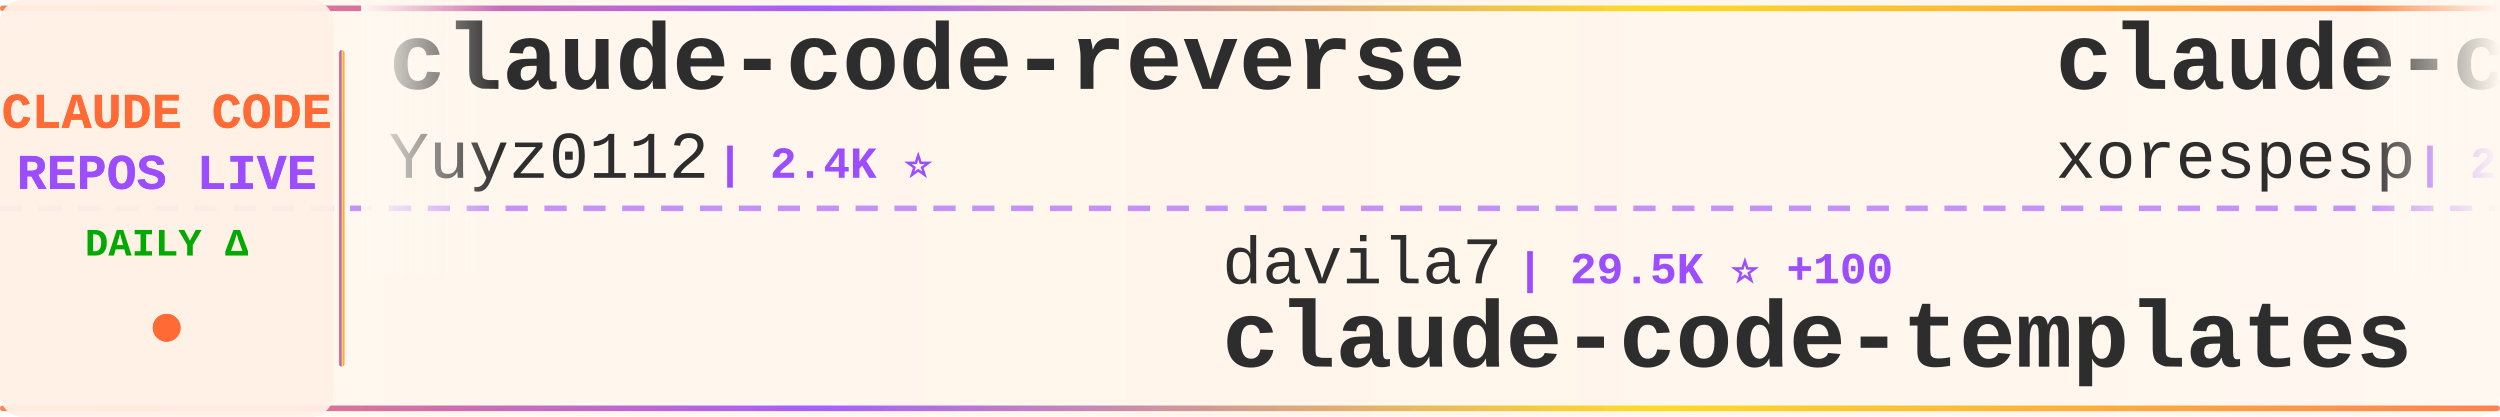
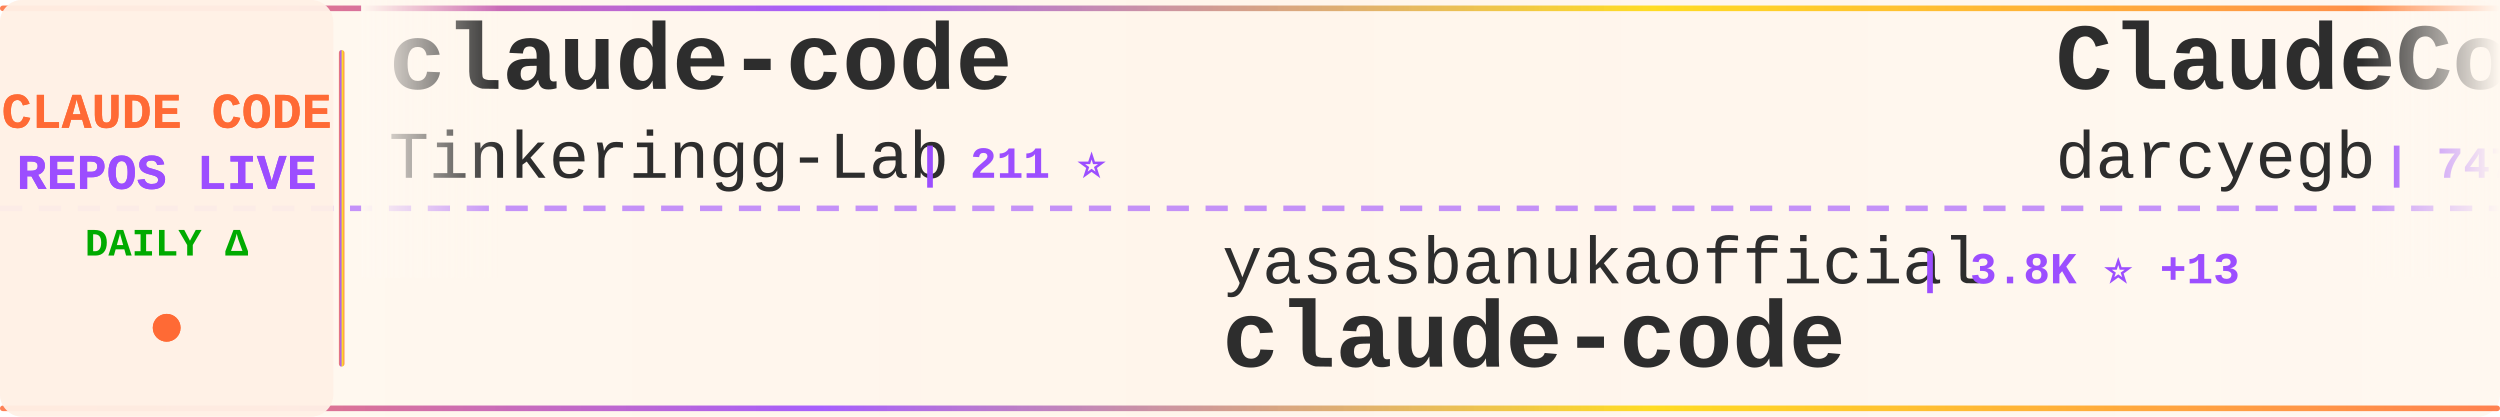
<svg xmlns="http://www.w3.org/2000/svg" width="900" height="150">
  <defs>
    <linearGradient id="tickerBg" x1="0%" y1="0%" x2="100%" y2="0%">
      <stop offset="0%" style="stop-color:#fff8f0;stop-opacity:0.98" />
      <stop offset="50%" style="stop-color:#fff5eb;stop-opacity:1" />
      <stop offset="100%" style="stop-color:#fff8f0;stop-opacity:0.98" />
    </linearGradient>
    <linearGradient id="borderGrad" x1="0%" y1="0%" x2="100%" y2="0%">
      <stop offset="0%" style="stop-color:#FF6B35;stop-opacity:0.85">
        <animate attributeName="stop-opacity" values="0.85;1;0.85" dur="2s" repeatCount="indefinite" />
      </stop>
      <stop offset="33%" style="stop-color:#9C4EFF;stop-opacity:0.9">
        <animate attributeName="stop-opacity" values="0.9;1;0.9" dur="2.2s" repeatCount="indefinite" />
      </stop>
      <stop offset="66%" style="stop-color:#FFD700;stop-opacity:0.85">
        <animate attributeName="stop-opacity" values="0.85;1;0.85" dur="1.8s" repeatCount="indefinite" />
      </stop>
      <stop offset="100%" style="stop-color:#FF6B35;stop-opacity:0.85">
        <animate attributeName="stop-opacity" values="0.85;1;0.85" dur="2s" repeatCount="indefinite" />
      </stop>
    </linearGradient>
    <filter id="textGlow">
      <feGaussianBlur stdDeviation="0.15" result="coloredBlur" />
      <feMerge>
        <feMergeNode in="coloredBlur" />
        <feMergeNode in="SourceGraphic" />
      </feMerge>
    </filter>
    <filter id="metricGlow">
      <feGaussianBlur stdDeviation="0.2" result="coloredBlur" />
      <feMerge>
        <feMergeNode in="coloredBlur" />
        <feMergeNode in="SourceGraphic" />
      </feMerge>
    </filter>
    <linearGradient id="leftFade" x1="0%" y1="0%" x2="100%" y2="0%">
      <stop offset="0%" style="stop-color:#fff8f0;stop-opacity:1" />
      <stop offset="100%" style="stop-color:#fff8f0;stop-opacity:0" />
    </linearGradient>
    <linearGradient id="rightFade" x1="0%" y1="0%" x2="100%" y2="0%">
      <stop offset="0%" style="stop-color:#fff8f0;stop-opacity:0" />
      <stop offset="100%" style="stop-color:#fff8f0;stop-opacity:1" />
    </linearGradient>
  </defs>
  <rect width="900" height="150" fill="url(#tickerBg)" rx="8" />
  <rect x="0" y="2" width="900" height="2" fill="url(#borderGrad)" rx="1" />
  <rect x="0" y="146" width="900" height="2" fill="url(#borderGrad)" rx="1" />
  <line x1="0" y1="75" x2="900" y2="75" stroke="#9C4EFF" stroke-width="2" stroke-dasharray="8 6" opacity="0.6" />
  <rect x="0" y="0" width="120" height="150" fill="#fff0e6" opacity="0.95" rx="8" />
  <text x="60" y="46" font-family="'Courier New', monospace" font-size="18" font-weight="bold" fill="#FF6B35" text-anchor="middle" filter="url(#textGlow)">
    CLAUDE CODE
  </text>
  <text x="60" y="68" font-family="'Courier New', monospace" font-size="18" font-weight="bold" fill="#9C4EFF" text-anchor="middle" filter="url(#textGlow)">
    REPOS LIVE
  </text>
  <text x="60" y="92" font-family="'Courier New', monospace" font-size="14" font-weight="bold" fill="#00aa00" text-anchor="middle">
    DAILY Δ
  </text>
  <circle cx="60" cy="118" r="5" fill="#FF6B35" filter="url(#metricGlow)">
    <animate attributeName="r" values="4;6;4" dur="1.5s" repeatCount="indefinite" />
    <animate attributeName="opacity" values="0.6;1;0.6" dur="1.5s" repeatCount="indefinite" />
  </circle>
  <rect x="122" y="18" width="2" height="114" fill="url(#borderGrad)" rx="1" />
  <clipPath id="tickerClip">
    <rect x="130" y="0" width="770" height="150" />
  </clipPath>
  <g clip-path="url(#tickerClip)">
    <g id="tickerItems">
      <animateTransform attributeName="transform" attributeType="XML" type="translate" from="0 0" to="-3000 0" dur="54s" repeatCount="indefinite" />
      <g transform="translate(0, 0)">
-         <text x="140" y="32" font-family="'Courier New', monospace" font-size="34" font-weight="bold" fill="#2d2d2d">claude-code-reverse</text>
-         <text x="140" y="64" font-family="'Courier New', monospace" font-size="24" font-weight="normal" fill="#2d2d2d" opacity="1.0">Yuyz0112</text>
-         <text x="258" y="64" font-family="'Courier New', monospace" font-size="16" font-weight="bold" fill="#9C4EFF"> | 2.4K ⭐</text>
+         <text x="140" y="32" font-family="'Courier New', monospace" font-size="34" font-weight="bold" fill="#2d2d2d">claude-code</text>
+         <text x="140" y="64" font-family="'Courier New', monospace" font-size="24" font-weight="normal" fill="#2d2d2d" opacity="1.0">Tinkeringg-Lab</text>
+         <text x="330" y="64" font-family="'Courier New', monospace" font-size="16" font-weight="bold" fill="#9C4EFF"> | 211 ⭐</text>
      </g>
      <g transform="translate(300, 0)">
-         <text x="140" y="102" font-family="'Courier New', monospace" font-size="24" font-weight="normal" fill="#2d2d2d" opacity="1.0">davila7</text>
-         <text x="246" y="102" font-family="'Courier New', monospace" font-size="16" font-weight="bold" fill="#9C4EFF"> | 29.5K ⭐ +100</text>
-         <text x="140" y="132" font-family="'Courier New', monospace" font-size="34" font-weight="bold" fill="#2d2d2d">claude-code-templates</text>
+         <text x="140" y="102" font-family="'Courier New', monospace" font-size="24" font-weight="normal" fill="#2d2d2d" opacity="1.0">yasasbanukaofficial</text>
+         <text x="390" y="102" font-family="'Courier New', monospace" font-size="16" font-weight="bold" fill="#9C4EFF"> | 3.8K ⭐ +13</text>
+         <text x="140" y="132" font-family="'Courier New', monospace" font-size="34" font-weight="bold" fill="#2d2d2d">claude-code</text>
      </g>
      <g transform="translate(600, 0)">
-         <text x="140" y="32" font-family="'Courier New', monospace" font-size="34" font-weight="bold" fill="#2d2d2d">claude-code</text>
-         <text x="140" y="64" font-family="'Courier New', monospace" font-size="24" font-weight="normal" fill="#2d2d2d" opacity="1.0">xorespesp</text>
-         <text x="270" y="64" font-family="'Courier New', monospace" font-size="16" font-weight="bold" fill="#9C4EFF"> | 230 ⭐ +1</text>
+         <text x="140" y="32" font-family="'Courier New', monospace" font-size="34" font-weight="bold" fill="#2d2d2d">ClaudeCodeAgents</text>
+         <text x="140" y="64" font-family="'Courier New', monospace" font-size="24" font-weight="normal" fill="#2d2d2d" opacity="1.0">darcyegb</text>
+         <text x="258" y="64" font-family="'Courier New', monospace" font-size="16" font-weight="bold" fill="#9C4EFF"> | 747 ⭐</text>
      </g>
      <g transform="translate(900, 0)">
-         <text x="140" y="102" font-family="'Courier New', monospace" font-size="24" font-weight="normal" fill="#2d2d2d" opacity="1.0">lorryjovens-hub</text>
-         <text x="342" y="102" font-family="'Courier New', monospace" font-size="16" font-weight="bold" fill="#9C4EFF"> | 1.7K ⭐ +1</text>
-         <text x="140" y="132" font-family="'Courier New', monospace" font-size="34" font-weight="bold" fill="#2d2d2d">claude-code-rust</text>
+         <text x="140" y="102" font-family="'Courier New', monospace" font-size="24" font-weight="normal" fill="#2d2d2d" opacity="1.0">Donchitos</text>
+         <text x="270" y="102" font-family="'Courier New', monospace" font-size="16" font-weight="bold" fill="#9C4EFF"> | 23.0K ⭐ +48</text>
+         <text x="140" y="132" font-family="'Courier New', monospace" font-size="34" font-weight="bold" fill="#2d2d2d">Claude-Code-Game-Studios</text>
      </g>
      <g transform="translate(1200, 0)">
-         <text x="140" y="32" font-family="'Courier New', monospace" font-size="34" font-weight="bold" fill="#2d2d2d">claude-code-router</text>
-         <text x="140" y="64" font-family="'Courier New', monospace" font-size="24" font-weight="normal" fill="#2d2d2d" opacity="1.0">musistudio</text>
-         <text x="282" y="64" font-family="'Courier New', monospace" font-size="16" font-weight="bold" fill="#9C4EFF"> | 35.8K ⭐ +37</text>
+         <text x="140" y="32" font-family="'Courier New', monospace" font-size="34" font-weight="bold" fill="#2d2d2d">claude-code-rev</text>
+         <text x="140" y="64" font-family="'Courier New', monospace" font-size="24" font-weight="normal" fill="#2d2d2d" opacity="1.0">oboard</text>
+         <text x="234" y="64" font-family="'Courier New', monospace" font-size="16" font-weight="bold" fill="#9C4EFF"> | 3.3K ⭐ +1</text>
      </g>
      <g transform="translate(1500, 0)">
-         <text x="140" y="102" font-family="'Courier New', monospace" font-size="24" font-weight="normal" fill="#2d2d2d" opacity="1.0">RishabhK103</text>
-         <text x="294" y="102" font-family="'Courier New', monospace" font-size="16" font-weight="bold" fill="#9C4EFF"> | 101 ⭐</text>
+         <text x="140" y="102" font-family="'Courier New', monospace" font-size="24" font-weight="normal" fill="#2d2d2d" opacity="1.0">zebbern</text>
+         <text x="246" y="102" font-family="'Courier New', monospace" font-size="16" font-weight="bold" fill="#9C4EFF"> | 4.4K ⭐ +7</text>
+         <text x="140" y="132" font-family="'Courier New', monospace" font-size="34" font-weight="bold" fill="#2d2d2d">claude-code-guide</text>
+       </g>
+       <g transform="translate(1800, 0)">
+         <text x="140" y="32" font-family="'Courier New', monospace" font-size="34" font-weight="bold" fill="#2d2d2d">how-claude-code-works</text>
+         <text x="140" y="64" font-family="'Courier New', monospace" font-size="24" font-weight="normal" fill="#2d2d2d" opacity="1.0">Windy3f3f3f3f</text>
+         <text x="318" y="64" font-family="'Courier New', monospace" font-size="16" font-weight="bold" fill="#9C4EFF"> | 3.2K ⭐ +8</text>
+       </g>
+       <g transform="translate(2100, 0)">
+         <text x="140" y="102" font-family="'Courier New', monospace" font-size="24" font-weight="normal" fill="#2d2d2d" opacity="1.0">wanshuiyin</text>
+         <text x="282" y="102" font-family="'Courier New', monospace" font-size="16" font-weight="bold" fill="#9C4EFF"> | 13.4K ⭐ +38</text>
+         <text x="140" y="132" font-family="'Courier New', monospace" font-size="34" font-weight="bold" fill="#2d2d2d">Auto-claude-code-researc...</text>
+       </g>
+       <g transform="translate(2400, 0)">
+         <text x="140" y="32" font-family="'Courier New', monospace" font-size="34" font-weight="bold" fill="#2d2d2d">arcads-claude-code</text>
+         <text x="140" y="64" font-family="'Courier New', monospace" font-size="24" font-weight="normal" fill="#2d2d2d" opacity="1.0">krusemediallc</text>
+         <text x="318" y="64" font-family="'Courier New', monospace" font-size="16" font-weight="bold" fill="#9C4EFF"> | 1.0K ⭐ +4</text>
+       </g>
+       <g transform="translate(2700, 0)">
+         <text x="140" y="102" font-family="'Courier New', monospace" font-size="24" font-weight="normal" fill="#2d2d2d" opacity="1.0">OneRedOak</text>
+         <text x="270" y="102" font-family="'Courier New', monospace" font-size="16" font-weight="bold" fill="#9C4EFF"> | 3.9K ⭐ +2</text>
+         <text x="140" y="132" font-family="'Courier New', monospace" font-size="34" font-weight="bold" fill="#2d2d2d">claude-code-workflows</text>
+       </g>
+       <g transform="translate(3000, 0)">
+         <text x="140" y="32" font-family="'Courier New', monospace" font-size="34" font-weight="bold" fill="#2d2d2d">claude-code</text>
+         <text x="140" y="64" font-family="'Courier New', monospace" font-size="24" font-weight="normal" fill="#2d2d2d" opacity="1.0">Tinkeringg-Lab</text>
+         <text x="330" y="64" font-family="'Courier New', monospace" font-size="16" font-weight="bold" fill="#9C4EFF"> | 211 ⭐</text>
+       </g>
+       <g transform="translate(3300, 0)">
+         <text x="140" y="102" font-family="'Courier New', monospace" font-size="24" font-weight="normal" fill="#2d2d2d" opacity="1.0">yasasbanukaofficial</text>
+         <text x="390" y="102" font-family="'Courier New', monospace" font-size="16" font-weight="bold" fill="#9C4EFF"> | 3.8K ⭐ +13</text>
        <text x="140" y="132" font-family="'Courier New', monospace" font-size="34" font-weight="bold" fill="#2d2d2d">claude-code</text>
      </g>
-       <g transform="translate(1800, 0)">
-         <text x="140" y="32" font-family="'Courier New', monospace" font-size="34" font-weight="bold" fill="#2d2d2d">oh-my-claudecode</text>
-         <text x="140" y="64" font-family="'Courier New', monospace" font-size="24" font-weight="normal" fill="#2d2d2d" opacity="1.0">Yeachan-Heo</text>
-         <text x="294" y="64" font-family="'Courier New', monospace" font-size="16" font-weight="bold" fill="#9C4EFF"> | 37.8K ⭐ +35</text>
-       </g>
-       <g transform="translate(2100, 0)">
-         <text x="140" y="102" font-family="'Courier New', monospace" font-size="24" font-weight="normal" fill="#2d2d2d" opacity="1.0">JrCx7scC</text>
-         <text x="258" y="102" font-family="'Courier New', monospace" font-size="16" font-weight="bold" fill="#9C4EFF"> | 371 ⭐</text>
-         <text x="140" y="132" font-family="'Courier New', monospace" font-size="34" font-weight="bold" fill="#2d2d2d">claude-code-source</text>
-       </g>
-       <g transform="translate(2400, 0)">
-         <text x="140" y="32" font-family="'Courier New', monospace" font-size="34" font-weight="bold" fill="#2d2d2d">claude-code</text>
-         <text x="140" y="64" font-family="'Courier New', monospace" font-size="24" font-weight="normal" fill="#2d2d2d" opacity="1.0">tanbiralam</text>
-         <text x="282" y="64" font-family="'Courier New', monospace" font-size="16" font-weight="bold" fill="#9C4EFF"> | 2.0K ⭐ +3</text>
-       </g>
-       <g transform="translate(2700, 0)">
-         <text x="140" y="102" font-family="'Courier New', monospace" font-size="24" font-weight="normal" fill="#2d2d2d" opacity="1.0">Windy3f3f3f3f</text>
-         <text x="318" y="102" font-family="'Courier New', monospace" font-size="16" font-weight="bold" fill="#9C4EFF"> | 3.2K ⭐ +11</text>
-         <text x="140" y="132" font-family="'Courier New', monospace" font-size="34" font-weight="bold" fill="#2d2d2d">how-claude-code-works</text>
-       </g>
-       <g transform="translate(3000, 0)">
-         <text x="140" y="32" font-family="'Courier New', monospace" font-size="34" font-weight="bold" fill="#2d2d2d">claude-code-reverse</text>
-         <text x="140" y="64" font-family="'Courier New', monospace" font-size="24" font-weight="normal" fill="#2d2d2d" opacity="1.0">Yuyz0112</text>
-         <text x="258" y="64" font-family="'Courier New', monospace" font-size="16" font-weight="bold" fill="#9C4EFF"> | 2.4K ⭐</text>
-       </g>
-       <g transform="translate(3300, 0)">
-         <text x="140" y="102" font-family="'Courier New', monospace" font-size="24" font-weight="normal" fill="#2d2d2d" opacity="1.0">davila7</text>
-         <text x="246" y="102" font-family="'Courier New', monospace" font-size="16" font-weight="bold" fill="#9C4EFF"> | 29.5K ⭐ +100</text>
-         <text x="140" y="132" font-family="'Courier New', monospace" font-size="34" font-weight="bold" fill="#2d2d2d">claude-code-templates</text>
-       </g>
      <g transform="translate(3600, 0)">
-         <text x="140" y="32" font-family="'Courier New', monospace" font-size="34" font-weight="bold" fill="#2d2d2d">claude-code</text>
-         <text x="140" y="64" font-family="'Courier New', monospace" font-size="24" font-weight="normal" fill="#2d2d2d" opacity="1.0">xorespesp</text>
-         <text x="270" y="64" font-family="'Courier New', monospace" font-size="16" font-weight="bold" fill="#9C4EFF"> | 230 ⭐ +1</text>
+         <text x="140" y="32" font-family="'Courier New', monospace" font-size="34" font-weight="bold" fill="#2d2d2d">ClaudeCodeAgents</text>
+         <text x="140" y="64" font-family="'Courier New', monospace" font-size="24" font-weight="normal" fill="#2d2d2d" opacity="1.0">darcyegb</text>
+         <text x="258" y="64" font-family="'Courier New', monospace" font-size="16" font-weight="bold" fill="#9C4EFF"> | 747 ⭐</text>
      </g>
      <g transform="translate(3900, 0)">
-         <text x="140" y="102" font-family="'Courier New', monospace" font-size="24" font-weight="normal" fill="#2d2d2d" opacity="1.0">lorryjovens-hub</text>
-         <text x="342" y="102" font-family="'Courier New', monospace" font-size="16" font-weight="bold" fill="#9C4EFF"> | 1.7K ⭐ +1</text>
-         <text x="140" y="132" font-family="'Courier New', monospace" font-size="34" font-weight="bold" fill="#2d2d2d">claude-code-rust</text>
+         <text x="140" y="102" font-family="'Courier New', monospace" font-size="24" font-weight="normal" fill="#2d2d2d" opacity="1.0">Donchitos</text>
+         <text x="270" y="102" font-family="'Courier New', monospace" font-size="16" font-weight="bold" fill="#9C4EFF"> | 23.0K ⭐ +48</text>
+         <text x="140" y="132" font-family="'Courier New', monospace" font-size="34" font-weight="bold" fill="#2d2d2d">Claude-Code-Game-Studios</text>
      </g>
    </g>
  </g>
  <rect x="130" y="0" width="50" height="100" fill="url(#leftFade)" />
  <rect x="850" y="0" width="50" height="100" fill="url(#rightFade)" />
</svg>
